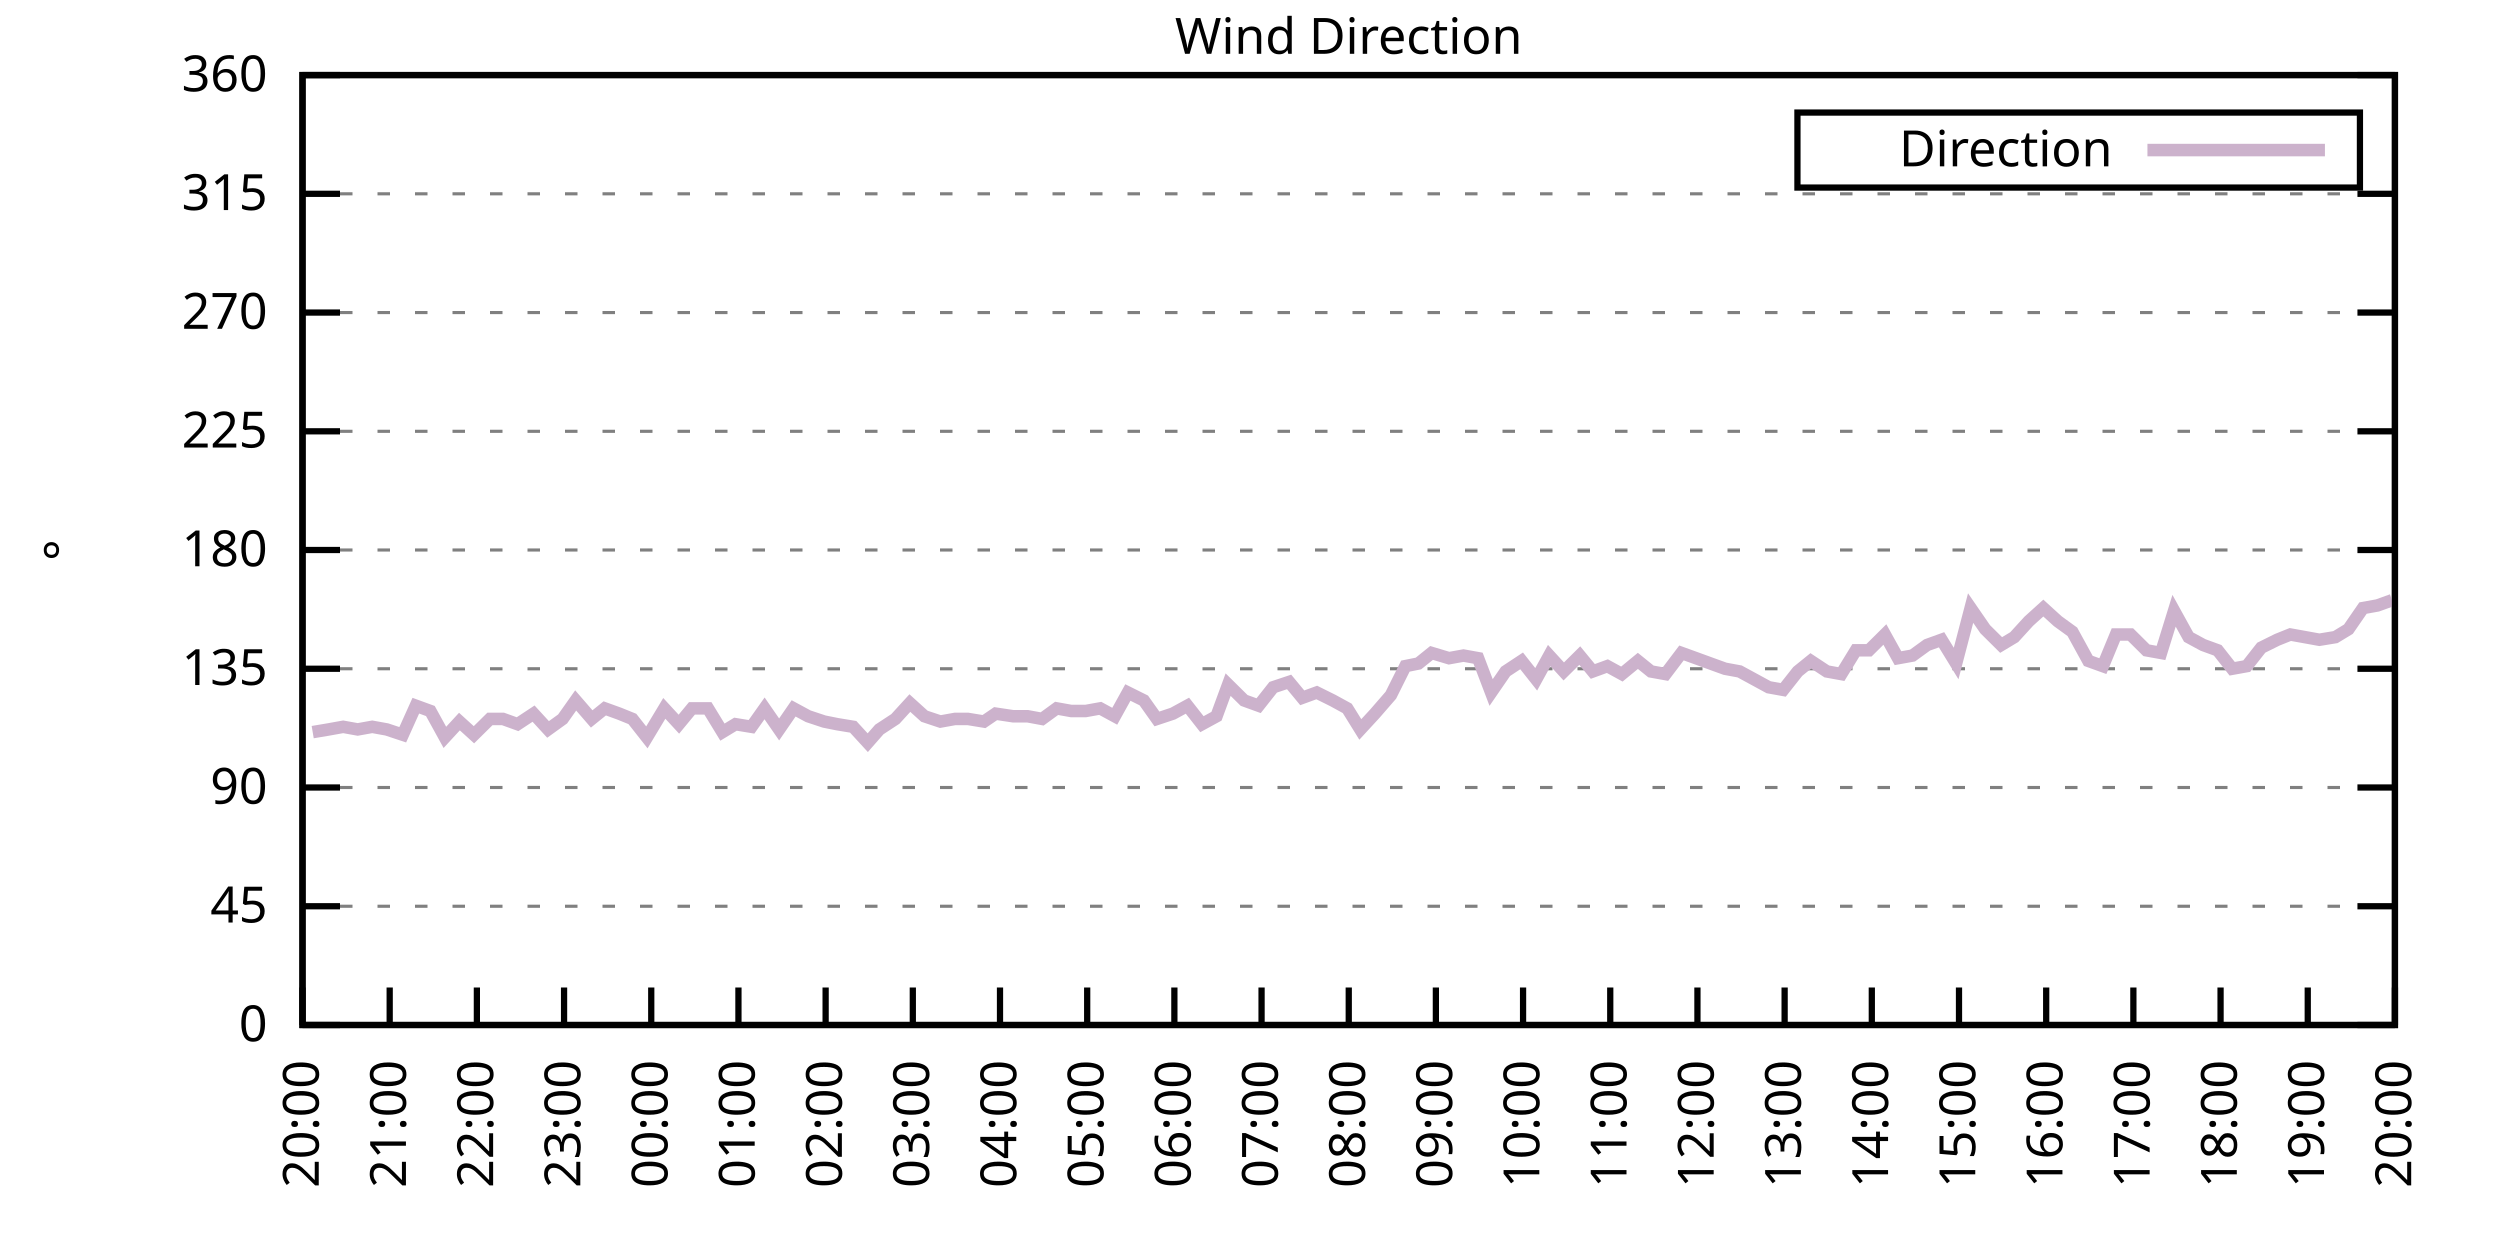
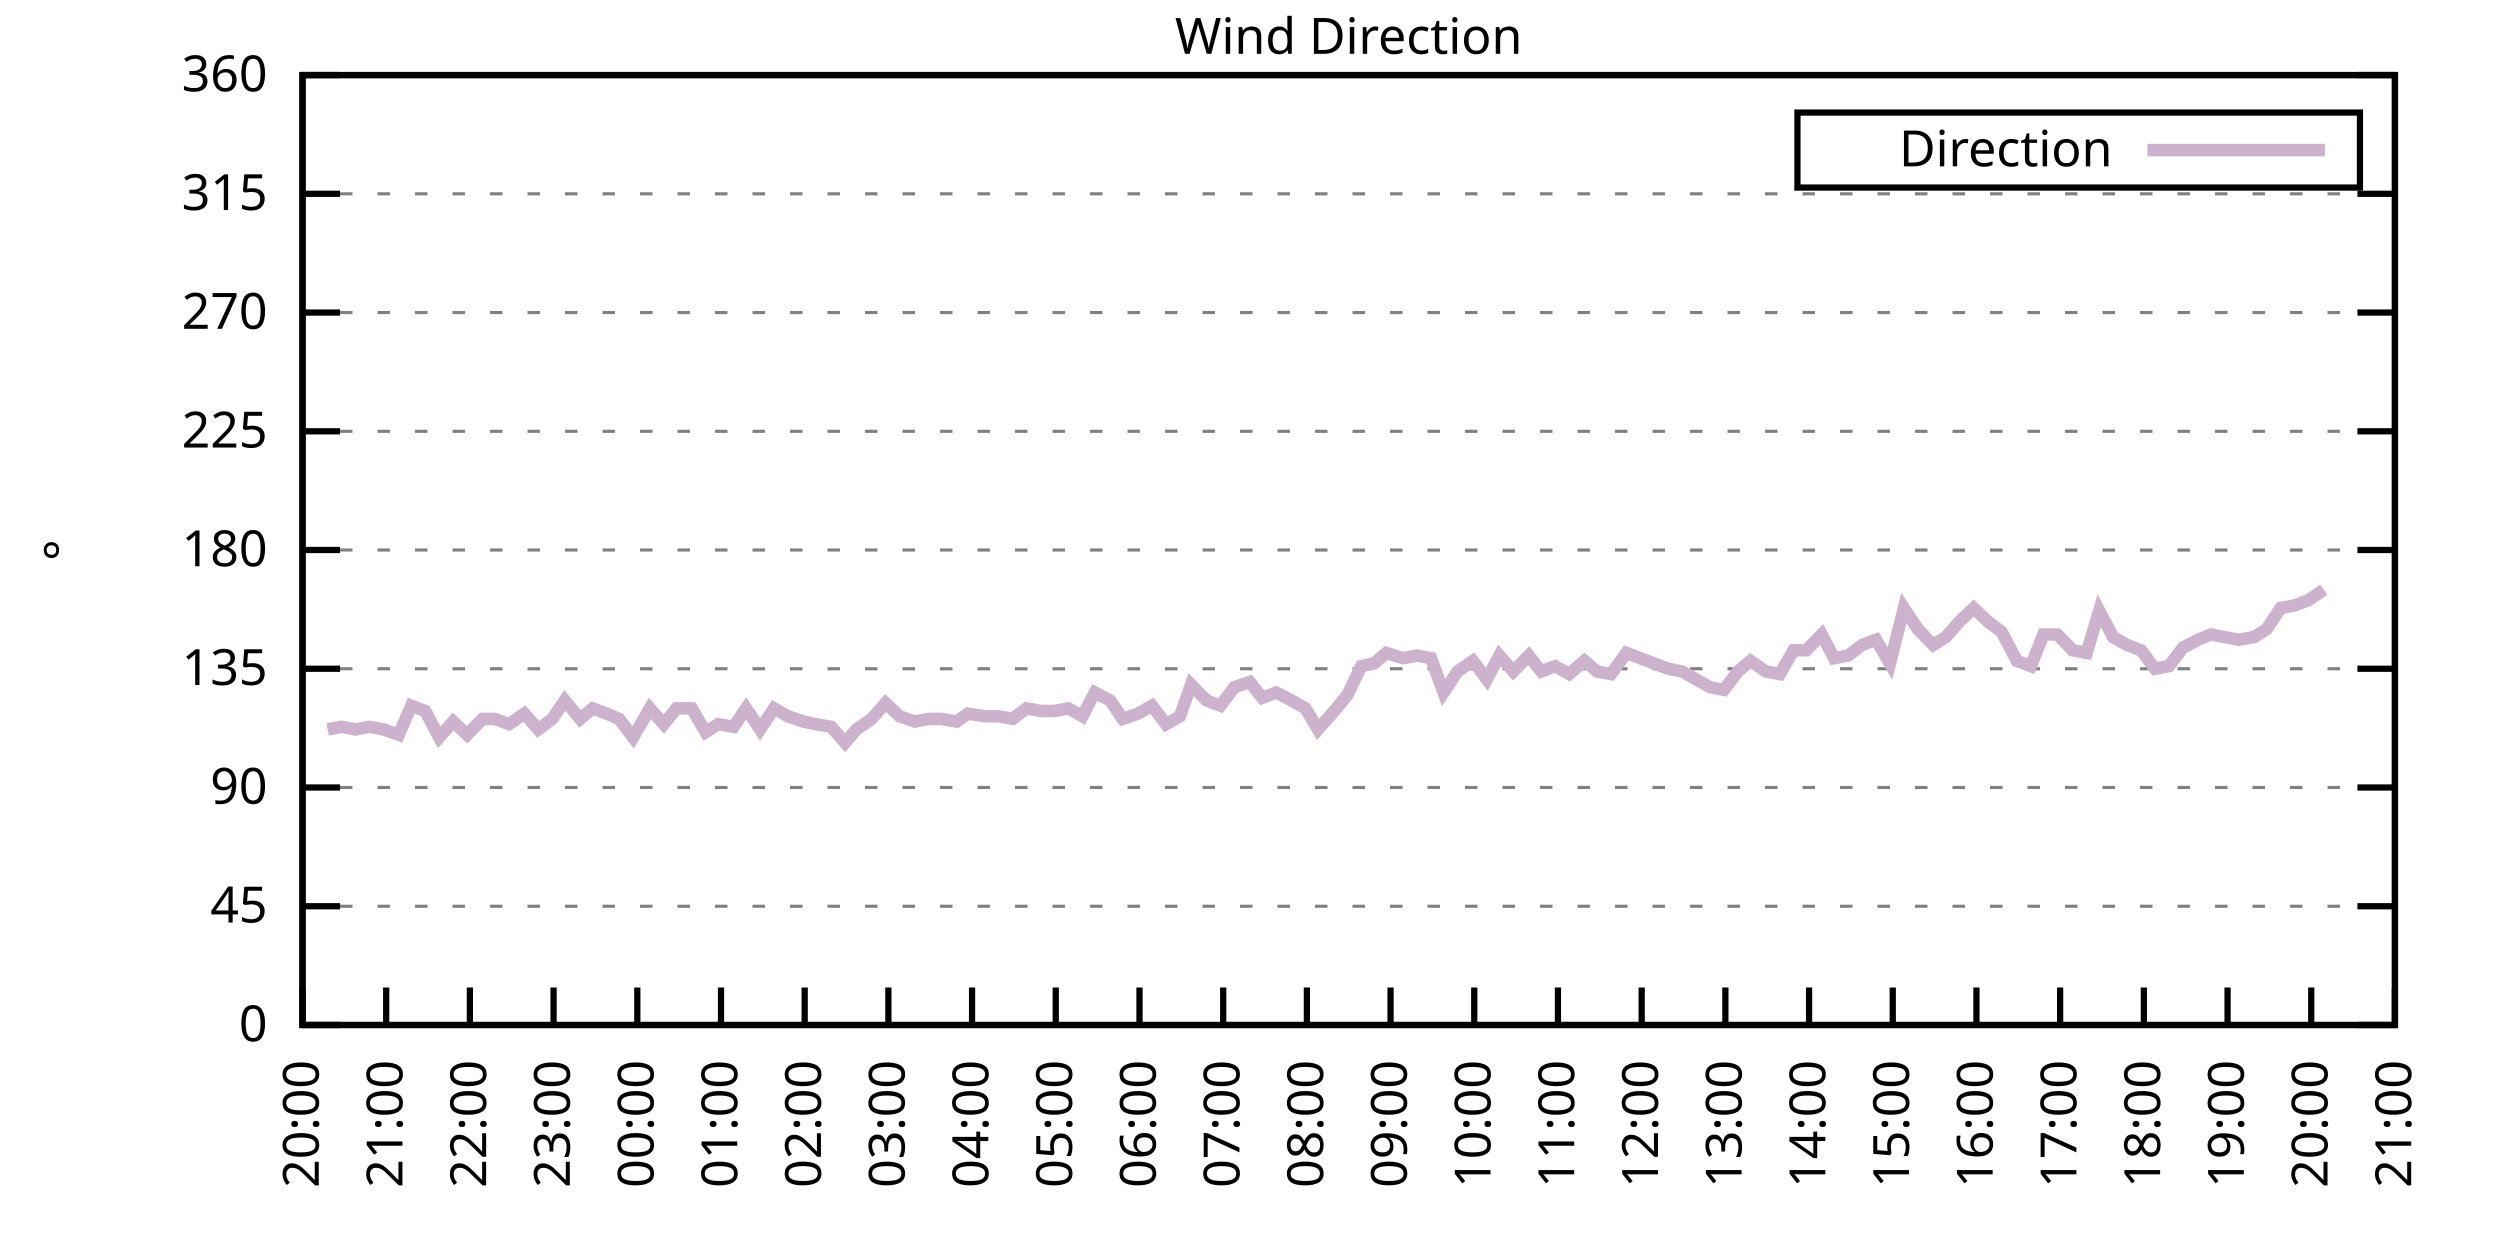
<svg xmlns="http://www.w3.org/2000/svg" xmlns:xlink="http://www.w3.org/1999/xlink" width="400" height="200" viewBox="0 0 400 200">
  <g id="gnuplot_canvas">
    <rect x="0" y="0" width="400" height="200" fill="none" />
    <defs>
      <circle id="gpDot" r="0.5" stroke-width="0.5" stroke="currentColor" />
      <path id="gpPt0" stroke-width="0.333" stroke="currentColor" d="M-1,0 h2 M0,-1 v2" />
      <path id="gpPt1" stroke-width="0.333" stroke="currentColor" d="M-1,-1 L1,1 M1,-1 L-1,1" />
      <path id="gpPt2" stroke-width="0.333" stroke="currentColor" d="M-1,0 L1,0 M0,-1 L0,1 M-1,-1 L1,1 M-1,1 L1,-1" />
      <rect id="gpPt3" stroke-width="0.333" stroke="currentColor" x="-1" y="-1" width="2" height="2" />
      <rect id="gpPt4" stroke-width="0.333" stroke="currentColor" fill="currentColor" x="-1" y="-1" width="2" height="2" />
      <circle id="gpPt5" stroke-width="0.333" stroke="currentColor" cx="0" cy="0" r="1" />
      <use xlink:href="#gpPt5" id="gpPt6" fill="currentColor" stroke="none" />
      <path id="gpPt7" stroke-width="0.333" stroke="currentColor" d="M0,-1.33 L-1.33,0.67 L1.33,0.67 z" />
      <use xlink:href="#gpPt7" id="gpPt8" fill="currentColor" stroke="none" />
      <use xlink:href="#gpPt7" id="gpPt9" stroke="currentColor" transform="rotate(180)" />
      <use xlink:href="#gpPt9" id="gpPt10" fill="currentColor" stroke="none" />
      <use xlink:href="#gpPt3" id="gpPt11" stroke="currentColor" transform="rotate(45)" />
      <use xlink:href="#gpPt11" id="gpPt12" fill="currentColor" stroke="none" />
      <path id="gpPt13" stroke-width="0.333" stroke="currentColor" d="M0,1.330 L1.265,0.411 L0.782,-1.067 L-0.782,-1.076 L-1.265,0.411 z" />
      <use xlink:href="#gpPt13" id="gpPt14" fill="currentColor" stroke="none" />
      <filter id="textbox" filterUnits="objectBoundingBox" x="0" y="0" height="1" width="1">
        <feFlood flood-color="white" flood-opacity="1" result="bgnd" />
        <feComposite in="SourceGraphic" in2="bgnd" operator="atop" />
      </filter>
      <filter id="greybox" filterUnits="objectBoundingBox" x="0" y="0" height="1" width="1">
        <feFlood flood-color="lightgrey" flood-opacity="1" result="grey" />
        <feComposite in="SourceGraphic" in2="grey" operator="atop" />
      </filter>
    </defs>
    <g fill="none" color="white" stroke="currentColor" stroke-width="1.00" stroke-linecap="butt" stroke-linejoin="miter">
</g>
    <g fill="none" color="black" stroke="currentColor" stroke-width="1.00" stroke-linecap="butt" stroke-linejoin="miter">
      <g stroke="none" shape-rendering="crispEdges">
        <polygon fill="rgb(255, 255, 255)" points="48.40,164.00 383.18,164.00 383.18,12.02 48.40,12.02 " />
      </g>
    </g>
    <g fill="none" color="black" stroke="currentColor" stroke-width="1.00" stroke-linecap="butt" stroke-linejoin="miter">
</g>
    <g fill="none" color="black" stroke="black" stroke-width="0.50" stroke-linecap="butt" stroke-linejoin="miter">
</g>
    <g fill="none" color="gray" stroke="currentColor" stroke-width="0.50" stroke-linecap="butt" stroke-linejoin="miter">
      <path stroke="gray" stroke-dasharray="2,4" class="gridline" d="M48.40,164.00 L383.19,164.00  " />
    </g>
    <g fill="none" color="gray" stroke="gray" stroke-width="1.00" stroke-linecap="butt" stroke-linejoin="miter">
</g>
    <g fill="none" color="black" stroke="currentColor" stroke-width="1.00" stroke-linecap="butt" stroke-linejoin="miter">
      <path stroke="black" d="M48.40,164.00 L54.40,164.00 M383.19,164.00 L377.19,164.00  " />
      <g transform="translate(42.80,166.60)" stroke="none" fill="black" font-family="Sans" font-size="8.00" text-anchor="end">
        <text>
          <tspan font-family="Sans"> 0</tspan>
        </text>
      </g>
    </g>
    <g fill="none" color="black" stroke="currentColor" stroke-width="1.00" stroke-linecap="butt" stroke-linejoin="miter">
</g>
    <g fill="none" color="black" stroke="black" stroke-width="0.50" stroke-linecap="butt" stroke-linejoin="miter">
</g>
    <g fill="none" color="gray" stroke="currentColor" stroke-width="0.50" stroke-linecap="butt" stroke-linejoin="miter">
      <path stroke="gray" stroke-dasharray="2,4" class="gridline" d="M48.40,145.00 L383.19,145.00  " />
    </g>
    <g fill="none" color="gray" stroke="gray" stroke-width="1.00" stroke-linecap="butt" stroke-linejoin="miter">
</g>
    <g fill="none" color="black" stroke="currentColor" stroke-width="1.00" stroke-linecap="butt" stroke-linejoin="miter">
      <path stroke="black" d="M48.40,145.00 L54.40,145.00 M383.19,145.00 L377.19,145.00  " />
      <g transform="translate(42.80,147.60)" stroke="none" fill="black" font-family="Sans" font-size="8.00" text-anchor="end">
        <text>
          <tspan font-family="Sans"> 45</tspan>
        </text>
      </g>
    </g>
    <g fill="none" color="black" stroke="currentColor" stroke-width="1.00" stroke-linecap="butt" stroke-linejoin="miter">
</g>
    <g fill="none" color="black" stroke="black" stroke-width="0.50" stroke-linecap="butt" stroke-linejoin="miter">
</g>
    <g fill="none" color="gray" stroke="currentColor" stroke-width="0.50" stroke-linecap="butt" stroke-linejoin="miter">
      <path stroke="gray" stroke-dasharray="2,4" class="gridline" d="M48.40,126.00 L383.19,126.00  " />
    </g>
    <g fill="none" color="gray" stroke="gray" stroke-width="1.00" stroke-linecap="butt" stroke-linejoin="miter">
</g>
    <g fill="none" color="black" stroke="currentColor" stroke-width="1.00" stroke-linecap="butt" stroke-linejoin="miter">
      <path stroke="black" d="M48.40,126.00 L54.40,126.00 M383.19,126.00 L377.19,126.00  " />
      <g transform="translate(42.80,128.60)" stroke="none" fill="black" font-family="Sans" font-size="8.00" text-anchor="end">
        <text>
          <tspan font-family="Sans"> 90</tspan>
        </text>
      </g>
    </g>
    <g fill="none" color="black" stroke="currentColor" stroke-width="1.00" stroke-linecap="butt" stroke-linejoin="miter">
</g>
    <g fill="none" color="black" stroke="black" stroke-width="0.50" stroke-linecap="butt" stroke-linejoin="miter">
</g>
    <g fill="none" color="gray" stroke="currentColor" stroke-width="0.50" stroke-linecap="butt" stroke-linejoin="miter">
      <path stroke="gray" stroke-dasharray="2,4" class="gridline" d="M48.40,107.00 L383.19,107.00  " />
    </g>
    <g fill="none" color="gray" stroke="gray" stroke-width="1.00" stroke-linecap="butt" stroke-linejoin="miter">
</g>
    <g fill="none" color="black" stroke="currentColor" stroke-width="1.00" stroke-linecap="butt" stroke-linejoin="miter">
      <path stroke="black" d="M48.40,107.00 L54.40,107.00 M383.19,107.00 L377.19,107.00  " />
      <g transform="translate(42.80,109.60)" stroke="none" fill="black" font-family="Sans" font-size="8.00" text-anchor="end">
        <text>
          <tspan font-family="Sans"> 135</tspan>
        </text>
      </g>
    </g>
    <g fill="none" color="black" stroke="currentColor" stroke-width="1.00" stroke-linecap="butt" stroke-linejoin="miter">
</g>
    <g fill="none" color="black" stroke="black" stroke-width="0.50" stroke-linecap="butt" stroke-linejoin="miter">
</g>
    <g fill="none" color="gray" stroke="currentColor" stroke-width="0.50" stroke-linecap="butt" stroke-linejoin="miter">
      <path stroke="gray" stroke-dasharray="2,4" class="gridline" d="M48.40,88.00 L383.19,88.00  " />
    </g>
    <g fill="none" color="gray" stroke="gray" stroke-width="1.00" stroke-linecap="butt" stroke-linejoin="miter">
</g>
    <g fill="none" color="black" stroke="currentColor" stroke-width="1.00" stroke-linecap="butt" stroke-linejoin="miter">
      <path stroke="black" d="M48.40,88.00 L54.40,88.00 M383.19,88.00 L377.19,88.00  " />
      <g transform="translate(42.80,90.60)" stroke="none" fill="black" font-family="Sans" font-size="8.00" text-anchor="end">
        <text>
          <tspan font-family="Sans"> 180</tspan>
        </text>
      </g>
    </g>
    <g fill="none" color="black" stroke="currentColor" stroke-width="1.00" stroke-linecap="butt" stroke-linejoin="miter">
</g>
    <g fill="none" color="black" stroke="black" stroke-width="0.50" stroke-linecap="butt" stroke-linejoin="miter">
</g>
    <g fill="none" color="gray" stroke="currentColor" stroke-width="0.50" stroke-linecap="butt" stroke-linejoin="miter">
      <path stroke="gray" stroke-dasharray="2,4" class="gridline" d="M48.40,69.01 L383.19,69.01  " />
    </g>
    <g fill="none" color="gray" stroke="gray" stroke-width="1.00" stroke-linecap="butt" stroke-linejoin="miter">
</g>
    <g fill="none" color="black" stroke="currentColor" stroke-width="1.00" stroke-linecap="butt" stroke-linejoin="miter">
      <path stroke="black" d="M48.40,69.01 L54.40,69.01 M383.19,69.01 L377.19,69.01  " />
      <g transform="translate(42.80,71.61)" stroke="none" fill="black" font-family="Sans" font-size="8.00" text-anchor="end">
        <text>
          <tspan font-family="Sans"> 225</tspan>
        </text>
      </g>
    </g>
    <g fill="none" color="black" stroke="currentColor" stroke-width="1.00" stroke-linecap="butt" stroke-linejoin="miter">
</g>
    <g fill="none" color="black" stroke="black" stroke-width="0.50" stroke-linecap="butt" stroke-linejoin="miter">
</g>
    <g fill="none" color="gray" stroke="currentColor" stroke-width="0.50" stroke-linecap="butt" stroke-linejoin="miter">
      <path stroke="gray" stroke-dasharray="2,4" class="gridline" d="M48.40,50.01 L383.19,50.01  " />
    </g>
    <g fill="none" color="gray" stroke="gray" stroke-width="1.00" stroke-linecap="butt" stroke-linejoin="miter">
</g>
    <g fill="none" color="black" stroke="currentColor" stroke-width="1.00" stroke-linecap="butt" stroke-linejoin="miter">
      <path stroke="black" d="M48.40,50.01 L54.40,50.01 M383.19,50.01 L377.19,50.01  " />
      <g transform="translate(42.80,52.61)" stroke="none" fill="black" font-family="Sans" font-size="8.00" text-anchor="end">
        <text>
          <tspan font-family="Sans"> 270</tspan>
        </text>
      </g>
    </g>
    <g fill="none" color="black" stroke="currentColor" stroke-width="1.00" stroke-linecap="butt" stroke-linejoin="miter">
</g>
    <g fill="none" color="black" stroke="black" stroke-width="0.50" stroke-linecap="butt" stroke-linejoin="miter">
</g>
    <g fill="none" color="gray" stroke="currentColor" stroke-width="0.50" stroke-linecap="butt" stroke-linejoin="miter">
      <path stroke="gray" stroke-dasharray="2,4" class="gridline" d="M48.40,31.01 L383.19,31.01  " />
    </g>
    <g fill="none" color="gray" stroke="gray" stroke-width="1.00" stroke-linecap="butt" stroke-linejoin="miter">
</g>
    <g fill="none" color="black" stroke="currentColor" stroke-width="1.00" stroke-linecap="butt" stroke-linejoin="miter">
      <path stroke="black" d="M48.40,31.01 L54.40,31.01 M383.19,31.01 L377.19,31.01  " />
      <g transform="translate(42.80,33.61)" stroke="none" fill="black" font-family="Sans" font-size="8.00" text-anchor="end">
        <text>
          <tspan font-family="Sans"> 315</tspan>
        </text>
      </g>
    </g>
    <g fill="none" color="black" stroke="currentColor" stroke-width="1.00" stroke-linecap="butt" stroke-linejoin="miter">
</g>
    <g fill="none" color="black" stroke="black" stroke-width="0.50" stroke-linecap="butt" stroke-linejoin="miter">
</g>
    <g fill="none" color="gray" stroke="currentColor" stroke-width="0.50" stroke-linecap="butt" stroke-linejoin="miter">
      <path stroke="gray" stroke-dasharray="2,4" class="gridline" d="M48.40,12.01 L383.19,12.01  " />
    </g>
    <g fill="none" color="gray" stroke="gray" stroke-width="1.00" stroke-linecap="butt" stroke-linejoin="miter">
</g>
    <g fill="none" color="black" stroke="currentColor" stroke-width="1.00" stroke-linecap="butt" stroke-linejoin="miter">
      <path stroke="black" d="M48.40,12.01 L54.40,12.01 M383.19,12.01 L377.19,12.01  " />
      <g transform="translate(42.80,14.61)" stroke="none" fill="black" font-family="Sans" font-size="8.00" text-anchor="end">
        <text>
          <tspan font-family="Sans"> 360</tspan>
        </text>
      </g>
    </g>
    <g fill="none" color="black" stroke="currentColor" stroke-width="1.00" stroke-linecap="butt" stroke-linejoin="miter">
      <path stroke="black" d="M48.40,164.00 L48.40,158.00  " />
      <g transform="translate(51.00,169.60) rotate(270.00)" stroke="none" fill="black" font-family="Sans" font-size="8.00" text-anchor="end">
        <text>
          <tspan font-family="Sans">20:00</tspan>
        </text>
      </g>
    </g>
    <g fill="none" color="black" stroke="currentColor" stroke-width="1.00" stroke-linecap="butt" stroke-linejoin="miter">
-       <path stroke="black" d="M62.35,164.00 L62.35,158.00  " />
-       <g transform="translate(64.95,169.60) rotate(270.00)" stroke="none" fill="black" font-family="Sans" font-size="8.00" text-anchor="end">
+       <path stroke="black" d="M61.79,164.00 L61.79,158.00  " />
+       <g transform="translate(64.39,169.60) rotate(270.00)" stroke="none" fill="black" font-family="Sans" font-size="8.00" text-anchor="end">
        <text>
          <tspan font-family="Sans">21:00</tspan>
        </text>
      </g>
    </g>
    <g fill="none" color="black" stroke="currentColor" stroke-width="1.00" stroke-linecap="butt" stroke-linejoin="miter">
-       <path stroke="black" d="M76.30,164.00 L76.30,158.00  " />
-       <g transform="translate(78.90,169.60) rotate(270.00)" stroke="none" fill="black" font-family="Sans" font-size="8.00" text-anchor="end">
+       <path stroke="black" d="M75.18,164.00 L75.18,158.00  " />
+       <g transform="translate(77.78,169.60) rotate(270.00)" stroke="none" fill="black" font-family="Sans" font-size="8.00" text-anchor="end">
        <text>
          <tspan font-family="Sans">22:00</tspan>
        </text>
      </g>
    </g>
    <g fill="none" color="black" stroke="currentColor" stroke-width="1.00" stroke-linecap="butt" stroke-linejoin="miter">
-       <path stroke="black" d="M90.25,164.00 L90.25,158.00  " />
-       <g transform="translate(92.85,169.60) rotate(270.00)" stroke="none" fill="black" font-family="Sans" font-size="8.00" text-anchor="end">
+       <path stroke="black" d="M88.57,164.00 L88.57,158.00  " />
+       <g transform="translate(91.17,169.60) rotate(270.00)" stroke="none" fill="black" font-family="Sans" font-size="8.00" text-anchor="end">
        <text>
          <tspan font-family="Sans">23:00</tspan>
        </text>
      </g>
    </g>
    <g fill="none" color="black" stroke="currentColor" stroke-width="1.00" stroke-linecap="butt" stroke-linejoin="miter">
-       <path stroke="black" d="M104.20,164.00 L104.20,158.00  " />
-       <g transform="translate(106.80,169.60) rotate(270.00)" stroke="none" fill="black" font-family="Sans" font-size="8.00" text-anchor="end">
+       <path stroke="black" d="M101.97,164.00 L101.97,158.00  " />
+       <g transform="translate(104.57,169.60) rotate(270.00)" stroke="none" fill="black" font-family="Sans" font-size="8.00" text-anchor="end">
        <text>
          <tspan font-family="Sans">00:00</tspan>
        </text>
      </g>
    </g>
    <g fill="none" color="black" stroke="currentColor" stroke-width="1.00" stroke-linecap="butt" stroke-linejoin="miter">
-       <path stroke="black" d="M118.15,164.00 L118.15,158.00  " />
-       <g transform="translate(120.75,169.60) rotate(270.00)" stroke="none" fill="black" font-family="Sans" font-size="8.00" text-anchor="end">
+       <path stroke="black" d="M115.36,164.00 L115.36,158.00  " />
+       <g transform="translate(117.96,169.60) rotate(270.00)" stroke="none" fill="black" font-family="Sans" font-size="8.00" text-anchor="end">
        <text>
          <tspan font-family="Sans">01:00</tspan>
        </text>
      </g>
    </g>
    <g fill="none" color="black" stroke="currentColor" stroke-width="1.00" stroke-linecap="butt" stroke-linejoin="miter">
-       <path stroke="black" d="M132.10,164.00 L132.10,158.00  " />
-       <g transform="translate(134.70,169.60) rotate(270.00)" stroke="none" fill="black" font-family="Sans" font-size="8.00" text-anchor="end">
+       <path stroke="black" d="M128.75,164.00 L128.75,158.00  " />
+       <g transform="translate(131.35,169.60) rotate(270.00)" stroke="none" fill="black" font-family="Sans" font-size="8.00" text-anchor="end">
        <text>
          <tspan font-family="Sans">02:00</tspan>
        </text>
      </g>
    </g>
    <g fill="none" color="black" stroke="currentColor" stroke-width="1.00" stroke-linecap="butt" stroke-linejoin="miter">
-       <path stroke="black" d="M146.05,164.00 L146.05,158.00  " />
-       <g transform="translate(148.65,169.60) rotate(270.00)" stroke="none" fill="black" font-family="Sans" font-size="8.00" text-anchor="end">
+       <path stroke="black" d="M142.14,164.00 L142.14,158.00  " />
+       <g transform="translate(144.74,169.60) rotate(270.00)" stroke="none" fill="black" font-family="Sans" font-size="8.00" text-anchor="end">
        <text>
          <tspan font-family="Sans">03:00</tspan>
        </text>
      </g>
    </g>
    <g fill="none" color="black" stroke="currentColor" stroke-width="1.00" stroke-linecap="butt" stroke-linejoin="miter">
-       <path stroke="black" d="M160.00,164.00 L160.00,158.00  " />
-       <g transform="translate(162.60,169.60) rotate(270.00)" stroke="none" fill="black" font-family="Sans" font-size="8.00" text-anchor="end">
+       <path stroke="black" d="M155.53,164.00 L155.53,158.00  " />
+       <g transform="translate(158.13,169.60) rotate(270.00)" stroke="none" fill="black" font-family="Sans" font-size="8.00" text-anchor="end">
        <text>
          <tspan font-family="Sans">04:00</tspan>
        </text>
      </g>
    </g>
    <g fill="none" color="black" stroke="currentColor" stroke-width="1.00" stroke-linecap="butt" stroke-linejoin="miter">
-       <path stroke="black" d="M173.95,164.00 L173.95,158.00  " />
-       <g transform="translate(176.55,169.60) rotate(270.00)" stroke="none" fill="black" font-family="Sans" font-size="8.00" text-anchor="end">
+       <path stroke="black" d="M168.92,164.00 L168.92,158.00  " />
+       <g transform="translate(171.52,169.60) rotate(270.00)" stroke="none" fill="black" font-family="Sans" font-size="8.00" text-anchor="end">
        <text>
          <tspan font-family="Sans">05:00</tspan>
        </text>
      </g>
    </g>
    <g fill="none" color="black" stroke="currentColor" stroke-width="1.00" stroke-linecap="butt" stroke-linejoin="miter">
-       <path stroke="black" d="M187.90,164.00 L187.90,158.00  " />
-       <g transform="translate(190.50,169.60) rotate(270.00)" stroke="none" fill="black" font-family="Sans" font-size="8.00" text-anchor="end">
+       <path stroke="black" d="M182.32,164.00 L182.32,158.00  " />
+       <g transform="translate(184.92,169.60) rotate(270.00)" stroke="none" fill="black" font-family="Sans" font-size="8.00" text-anchor="end">
        <text>
          <tspan font-family="Sans">06:00</tspan>
        </text>
      </g>
    </g>
    <g fill="none" color="black" stroke="currentColor" stroke-width="1.00" stroke-linecap="butt" stroke-linejoin="miter">
-       <path stroke="black" d="M201.85,164.00 L201.85,158.00  " />
-       <g transform="translate(204.45,169.60) rotate(270.00)" stroke="none" fill="black" font-family="Sans" font-size="8.00" text-anchor="end">
+       <path stroke="black" d="M195.71,164.00 L195.71,158.00  " />
+       <g transform="translate(198.31,169.60) rotate(270.00)" stroke="none" fill="black" font-family="Sans" font-size="8.00" text-anchor="end">
        <text>
          <tspan font-family="Sans">07:00</tspan>
        </text>
      </g>
    </g>
    <g fill="none" color="black" stroke="currentColor" stroke-width="1.00" stroke-linecap="butt" stroke-linejoin="miter">
-       <path stroke="black" d="M215.80,164.00 L215.80,158.00  " />
-       <g transform="translate(218.40,169.60) rotate(270.00)" stroke="none" fill="black" font-family="Sans" font-size="8.00" text-anchor="end">
+       <path stroke="black" d="M209.10,164.00 L209.10,158.00  " />
+       <g transform="translate(211.70,169.60) rotate(270.00)" stroke="none" fill="black" font-family="Sans" font-size="8.00" text-anchor="end">
        <text>
          <tspan font-family="Sans">08:00</tspan>
        </text>
      </g>
    </g>
    <g fill="none" color="black" stroke="currentColor" stroke-width="1.00" stroke-linecap="butt" stroke-linejoin="miter">
-       <path stroke="black" d="M229.74,164.00 L229.74,158.00  " />
-       <g transform="translate(232.34,169.60) rotate(270.00)" stroke="none" fill="black" font-family="Sans" font-size="8.00" text-anchor="end">
+       <path stroke="black" d="M222.49,164.00 L222.49,158.00  " />
+       <g transform="translate(225.09,169.60) rotate(270.00)" stroke="none" fill="black" font-family="Sans" font-size="8.00" text-anchor="end">
        <text>
          <tspan font-family="Sans">09:00</tspan>
        </text>
      </g>
    </g>
    <g fill="none" color="black" stroke="currentColor" stroke-width="1.00" stroke-linecap="butt" stroke-linejoin="miter">
-       <path stroke="black" d="M243.69,164.00 L243.69,158.00  " />
-       <g transform="translate(246.29,169.60) rotate(270.00)" stroke="none" fill="black" font-family="Sans" font-size="8.00" text-anchor="end">
+       <path stroke="black" d="M235.88,164.00 L235.88,158.00  " />
+       <g transform="translate(238.48,169.60) rotate(270.00)" stroke="none" fill="black" font-family="Sans" font-size="8.00" text-anchor="end">
        <text>
          <tspan font-family="Sans">10:00</tspan>
        </text>
      </g>
    </g>
    <g fill="none" color="black" stroke="currentColor" stroke-width="1.00" stroke-linecap="butt" stroke-linejoin="miter">
-       <path stroke="black" d="M257.64,164.00 L257.64,158.00  " />
-       <g transform="translate(260.24,169.60) rotate(270.00)" stroke="none" fill="black" font-family="Sans" font-size="8.00" text-anchor="end">
+       <path stroke="black" d="M249.27,164.00 L249.27,158.00  " />
+       <g transform="translate(251.87,169.60) rotate(270.00)" stroke="none" fill="black" font-family="Sans" font-size="8.00" text-anchor="end">
        <text>
          <tspan font-family="Sans">11:00</tspan>
        </text>
      </g>
    </g>
    <g fill="none" color="black" stroke="currentColor" stroke-width="1.00" stroke-linecap="butt" stroke-linejoin="miter">
-       <path stroke="black" d="M271.59,164.00 L271.59,158.00  " />
-       <g transform="translate(274.19,169.60) rotate(270.00)" stroke="none" fill="black" font-family="Sans" font-size="8.00" text-anchor="end">
+       <path stroke="black" d="M262.67,164.00 L262.67,158.00  " />
+       <g transform="translate(265.27,169.60) rotate(270.00)" stroke="none" fill="black" font-family="Sans" font-size="8.00" text-anchor="end">
        <text>
          <tspan font-family="Sans">12:00</tspan>
        </text>
      </g>
    </g>
    <g fill="none" color="black" stroke="currentColor" stroke-width="1.00" stroke-linecap="butt" stroke-linejoin="miter">
-       <path stroke="black" d="M285.54,164.00 L285.54,158.00  " />
-       <g transform="translate(288.14,169.60) rotate(270.00)" stroke="none" fill="black" font-family="Sans" font-size="8.00" text-anchor="end">
+       <path stroke="black" d="M276.06,164.00 L276.06,158.00  " />
+       <g transform="translate(278.66,169.60) rotate(270.00)" stroke="none" fill="black" font-family="Sans" font-size="8.00" text-anchor="end">
        <text>
          <tspan font-family="Sans">13:00</tspan>
        </text>
      </g>
    </g>
    <g fill="none" color="black" stroke="currentColor" stroke-width="1.00" stroke-linecap="butt" stroke-linejoin="miter">
-       <path stroke="black" d="M299.49,164.00 L299.49,158.00  " />
-       <g transform="translate(302.09,169.60) rotate(270.00)" stroke="none" fill="black" font-family="Sans" font-size="8.00" text-anchor="end">
+       <path stroke="black" d="M289.45,164.00 L289.45,158.00  " />
+       <g transform="translate(292.05,169.60) rotate(270.00)" stroke="none" fill="black" font-family="Sans" font-size="8.00" text-anchor="end">
        <text>
          <tspan font-family="Sans">14:00</tspan>
        </text>
      </g>
    </g>
    <g fill="none" color="black" stroke="currentColor" stroke-width="1.00" stroke-linecap="butt" stroke-linejoin="miter">
-       <path stroke="black" d="M313.44,164.00 L313.44,158.00  " />
-       <g transform="translate(316.04,169.60) rotate(270.00)" stroke="none" fill="black" font-family="Sans" font-size="8.00" text-anchor="end">
+       <path stroke="black" d="M302.84,164.00 L302.84,158.00  " />
+       <g transform="translate(305.44,169.60) rotate(270.00)" stroke="none" fill="black" font-family="Sans" font-size="8.00" text-anchor="end">
        <text>
          <tspan font-family="Sans">15:00</tspan>
        </text>
      </g>
    </g>
    <g fill="none" color="black" stroke="currentColor" stroke-width="1.00" stroke-linecap="butt" stroke-linejoin="miter">
-       <path stroke="black" d="M327.39,164.00 L327.39,158.00  " />
-       <g transform="translate(329.99,169.60) rotate(270.00)" stroke="none" fill="black" font-family="Sans" font-size="8.00" text-anchor="end">
+       <path stroke="black" d="M316.23,164.00 L316.23,158.00  " />
+       <g transform="translate(318.83,169.60) rotate(270.00)" stroke="none" fill="black" font-family="Sans" font-size="8.00" text-anchor="end">
        <text>
          <tspan font-family="Sans">16:00</tspan>
        </text>
      </g>
    </g>
    <g fill="none" color="black" stroke="currentColor" stroke-width="1.00" stroke-linecap="butt" stroke-linejoin="miter">
-       <path stroke="black" d="M341.34,164.00 L341.34,158.00  " />
-       <g transform="translate(343.94,169.60) rotate(270.00)" stroke="none" fill="black" font-family="Sans" font-size="8.00" text-anchor="end">
+       <path stroke="black" d="M329.62,164.00 L329.62,158.00  " />
+       <g transform="translate(332.22,169.60) rotate(270.00)" stroke="none" fill="black" font-family="Sans" font-size="8.00" text-anchor="end">
        <text>
          <tspan font-family="Sans">17:00</tspan>
        </text>
      </g>
    </g>
    <g fill="none" color="black" stroke="currentColor" stroke-width="1.00" stroke-linecap="butt" stroke-linejoin="miter">
-       <path stroke="black" d="M355.29,164.00 L355.29,158.00  " />
-       <g transform="translate(357.89,169.60) rotate(270.00)" stroke="none" fill="black" font-family="Sans" font-size="8.00" text-anchor="end">
+       <path stroke="black" d="M343.02,164.00 L343.02,158.00  " />
+       <g transform="translate(345.62,169.60) rotate(270.00)" stroke="none" fill="black" font-family="Sans" font-size="8.00" text-anchor="end">
        <text>
          <tspan font-family="Sans">18:00</tspan>
        </text>
      </g>
    </g>
    <g fill="none" color="black" stroke="currentColor" stroke-width="1.00" stroke-linecap="butt" stroke-linejoin="miter">
-       <path stroke="black" d="M369.24,164.00 L369.24,158.00  " />
-       <g transform="translate(371.84,169.60) rotate(270.00)" stroke="none" fill="black" font-family="Sans" font-size="8.00" text-anchor="end">
+       <path stroke="black" d="M356.41,164.00 L356.41,158.00  " />
+       <g transform="translate(359.01,169.60) rotate(270.00)" stroke="none" fill="black" font-family="Sans" font-size="8.00" text-anchor="end">
        <text>
          <tspan font-family="Sans">19:00</tspan>
+         </text>
+       </g>
+     </g>
+     <g fill="none" color="black" stroke="currentColor" stroke-width="1.00" stroke-linecap="butt" stroke-linejoin="miter">
+       <path stroke="black" d="M369.80,164.00 L369.80,158.00  " />
+       <g transform="translate(372.40,169.60) rotate(270.00)" stroke="none" fill="black" font-family="Sans" font-size="8.00" text-anchor="end">
+         <text>
+           <tspan font-family="Sans">20:00</tspan>
        </text>
      </g>
    </g>
    <g fill="none" color="black" stroke="currentColor" stroke-width="1.00" stroke-linecap="butt" stroke-linejoin="miter">
      <path stroke="black" d="M383.19,164.00 L383.19,158.00  " />
      <g transform="translate(385.79,169.60) rotate(270.00)" stroke="none" fill="black" font-family="Sans" font-size="8.00" text-anchor="end">
        <text>
-           <tspan font-family="Sans">20:00</tspan>
+           <tspan font-family="Sans">21:00</tspan>
        </text>
      </g>
    </g>
    <g fill="none" color="black" stroke="currentColor" stroke-width="1.00" stroke-linecap="butt" stroke-linejoin="miter">
</g>
    <g fill="none" color="black" stroke="currentColor" stroke-width="1.00" stroke-linecap="butt" stroke-linejoin="miter">
      <path stroke="black" d="M48.40,12.01 L48.40,164.00 L383.19,164.00 L383.19,12.01 L48.40,12.01 Z  " />
    </g>
    <g fill="none" color="black" stroke="currentColor" stroke-width="1.00" stroke-linecap="butt" stroke-linejoin="miter">
</g>
    <g fill="none" color="black" stroke="currentColor" stroke-width="1.00" stroke-linecap="butt" stroke-linejoin="miter">
      <path stroke="black" d="M287.59,30.01 L287.59,18.01 L377.59,18.01 L377.59,30.01 L287.59,30.01 Z  " />
    </g>
    <g id="Wind_direction_plot_1">
      <g fill="none" color="white" stroke="black" stroke-width="2.00" stroke-linecap="butt" stroke-linejoin="miter">
</g>
      <g fill="none" color="black" stroke="currentColor" stroke-width="2.00" stroke-linecap="butt" stroke-linejoin="miter">
        <g transform="translate(337.99,26.61)" stroke="none" fill="black" font-family="Sans" font-size="8.00" text-anchor="end">
          <text>
            <tspan font-family="Sans">Direction</tspan>
          </text>
        </g>
      </g>
      <g fill="none" color="black" stroke="currentColor" stroke-width="2.00" stroke-linecap="butt" stroke-linejoin="miter">
-         <path stroke="rgb(204, 178, 204)" d="M343.59,24.01 L371.99,24.01 M50.03,117.14 L52.58,116.71 L54.91,116.29 L57.23,116.71 L59.56,116.29 L61.88,116.71   L64.44,117.56 L66.53,112.91 L68.86,113.76 L71.18,117.98 L73.51,115.45 L75.83,117.56 L78.39,115.03 L80.48,115.03   L82.81,115.87 L85.37,114.18 L87.69,116.71 L90.02,115.03 L92.11,112.07 L94.67,115.03 L96.76,113.34 L99.08,114.18   L101.18,115.03 L103.50,117.98 L106.29,113.34 L108.62,115.87 L110.71,113.34 L113.27,113.34 L115.59,117.14 L117.68,115.87   L120.24,116.29 L122.33,113.34 L124.66,116.71 L126.98,113.34 L129.31,114.60 L131.87,115.45 L133.96,115.87 L136.51,116.29   L138.84,118.83 L140.70,116.71 L143.26,115.03 L145.58,112.49 L147.91,114.60 L150.46,115.45 L152.79,115.03 L154.88,115.03   L157.44,115.45 L159.30,114.18 L162.09,114.60 L164.41,114.60 L166.74,115.03 L169.06,113.34 L171.39,113.76 L173.71,113.76   L176.04,113.34 L178.36,114.60 L180.46,110.80 L183.01,112.07 L185.11,115.03 L187.66,114.18 L189.99,112.91 L192.31,115.87   L194.64,114.60 L196.50,109.54 L199.06,112.07 L201.38,112.91 L203.71,109.96 L206.26,109.11 L208.36,111.65 L210.68,110.80   L213.24,112.07 L215.56,113.34 L217.65,116.71 L219.98,114.18 L222.54,111.23 L224.86,106.58 L226.95,106.16 L229.05,104.47   L231.84,105.31 L234.16,104.89 L236.49,105.31 L238.58,110.80 L240.90,107.43 L243.46,105.74 L245.79,108.69 L247.88,104.89   L250.20,107.43 L252.76,104.89 L254.85,107.43 L257.18,106.58 L259.50,107.85 L262.06,105.74 L264.15,107.43 L266.48,107.85   L269.04,104.47 L271.36,105.31 L273.69,106.16 L276.01,107.00 L278.34,107.43 L280.66,108.69 L282.99,109.96 L285.31,110.38   L287.64,107.43 L289.73,105.74 L292.29,107.43 L294.61,107.85 L296.94,104.05 L299.03,104.05 L301.58,101.52 L303.68,105.31   L306.00,104.89 L308.33,103.20 L310.65,102.36 L312.98,106.16 L315.30,97.29 L317.63,100.67 L320.18,103.20 L322.28,101.94   L324.60,99.40 L326.93,97.29 L329.25,99.40 L331.58,101.09 L334.13,105.74 L336.46,106.58 L338.55,101.52 L340.88,101.52   L343.43,104.05 L345.76,104.47 L347.85,97.72 L350.18,101.94 L352.50,103.20 L354.83,104.05 L357.15,107.00 L359.48,106.58   L361.80,103.63 L364.36,102.36 L366.45,101.52 L368.78,101.94 L371.10,102.36 L373.66,101.94 L375.75,100.67 L378.08,97.29   L380.40,96.87 L382.73,96.03  " />
+         <path stroke="rgb(204, 178, 204)" d="M343.59,24.01 L371.99,24.01 M52.42,116.71 L54.65,116.29 L56.88,116.71 L59.11,116.29 L61.35,116.71 L63.80,117.56   L65.81,112.91 L68.04,113.76 L70.27,117.98 L72.50,115.45 L74.74,117.56 L77.19,115.03 L79.20,115.03 L81.43,115.87   L83.89,114.18 L86.12,116.71 L88.35,115.03 L90.36,112.07 L92.82,115.03 L94.82,113.34 L97.06,114.18 L99.06,115.03   L101.30,117.98 L103.98,113.34 L106.21,115.87 L108.22,113.34 L110.67,113.34 L112.90,117.14 L114.91,115.87 L117.37,116.29   L119.38,113.34 L121.61,116.71 L123.84,113.34 L126.07,114.60 L128.53,115.45 L130.54,115.87 L132.99,116.29 L135.22,118.83   L137.01,116.71 L139.46,115.03 L141.69,112.49 L143.93,114.60 L146.38,115.45 L148.61,115.03 L150.62,115.03 L153.08,115.45   L154.86,114.18 L157.54,114.60 L159.77,114.60 L162.01,115.03 L164.24,113.34 L166.47,113.76 L168.70,113.76 L170.93,113.34   L173.17,114.60 L175.17,110.80 L177.63,112.07 L179.64,115.03 L182.09,114.18 L184.32,112.91 L186.56,115.87 L188.79,114.60   L190.57,109.54 L193.03,112.07 L195.26,112.91 L197.49,109.96 L199.95,109.11 L201.96,111.65 L204.19,110.80 L206.64,112.07   L208.88,113.34 L210.88,116.71 L213.12,114.18 L215.57,111.23 L217.80,106.58 L219.81,106.16 L221.82,104.47 L224.50,105.31   L226.73,104.89 L228.96,105.31 L230.97,110.80 L233.20,107.43 L235.66,105.74 L237.89,108.69 L239.90,104.89 L242.13,107.43   L244.59,104.89 L246.60,107.43 L248.83,106.58 L251.06,107.85 L253.51,105.74 L255.52,107.43 L257.76,107.85 L260.21,104.47   L262.44,105.31 L264.67,106.16 L266.91,107.00 L269.14,107.43 L271.37,108.69 L273.60,109.96 L275.83,110.38 L278.07,107.43   L280.07,105.74 L282.53,107.43 L284.76,107.85 L286.99,104.05 L289.00,104.05 L291.46,101.52 L293.47,105.31 L295.70,104.89   L297.93,103.20 L300.16,102.36 L302.39,106.16 L304.63,97.29 L306.86,100.67 L309.31,103.20 L311.32,101.94 L313.55,99.40   L315.79,97.29 L318.02,99.40 L320.25,101.09 L322.70,105.74 L324.94,106.58 L326.95,101.52 L329.18,101.52 L331.63,104.05   L333.86,104.47 L335.87,97.72 L338.10,101.94 L340.34,103.20 L342.57,104.05 L344.80,107.00 L347.03,106.58 L349.26,103.63   L351.72,102.36 L353.73,101.52 L355.96,101.94 L358.19,102.36 L360.65,101.94 L362.66,100.67 L364.89,97.29 L367.12,96.87   L369.35,96.03 L371.81,94.34  " />
      </g>
    </g>
    <g fill="none" color="black" stroke="currentColor" stroke-width="2.00" stroke-linecap="butt" stroke-linejoin="miter">
</g>
    <g fill="none" color="black" stroke="black" stroke-width="1.00" stroke-linecap="butt" stroke-linejoin="miter">
</g>
    <g fill="none" color="black" stroke="currentColor" stroke-width="1.00" stroke-linecap="butt" stroke-linejoin="miter">
      <path stroke="black" d="M48.40,12.01 L48.40,164.00 L383.19,164.00 L383.19,12.01 L48.40,12.01 Z  " />
      <g transform="translate(12.80,88.01) rotate(270.00)" stroke="none" fill="black" font-family="Sans" font-size="8.00" text-anchor="middle">
        <text>
          <tspan font-family="Sans">°</tspan>
        </text>
      </g>
    </g>
    <g fill="none" color="black" stroke="currentColor" stroke-width="1.00" stroke-linecap="butt" stroke-linejoin="miter">
</g>
    <g fill="none" color="black" stroke="currentColor" stroke-width="1.00" stroke-linecap="butt" stroke-linejoin="miter">
      <g transform="translate(215.79,8.61)" stroke="none" fill="black" font-family="Sans" font-size="8.00" text-anchor="middle">
        <text>
          <tspan font-family="Sans">Wind Direction</tspan>
        </text>
      </g>
    </g>
    <g fill="none" color="black" stroke="currentColor" stroke-width="1.00" stroke-linecap="butt" stroke-linejoin="miter">
</g>
  </g>
</svg>
